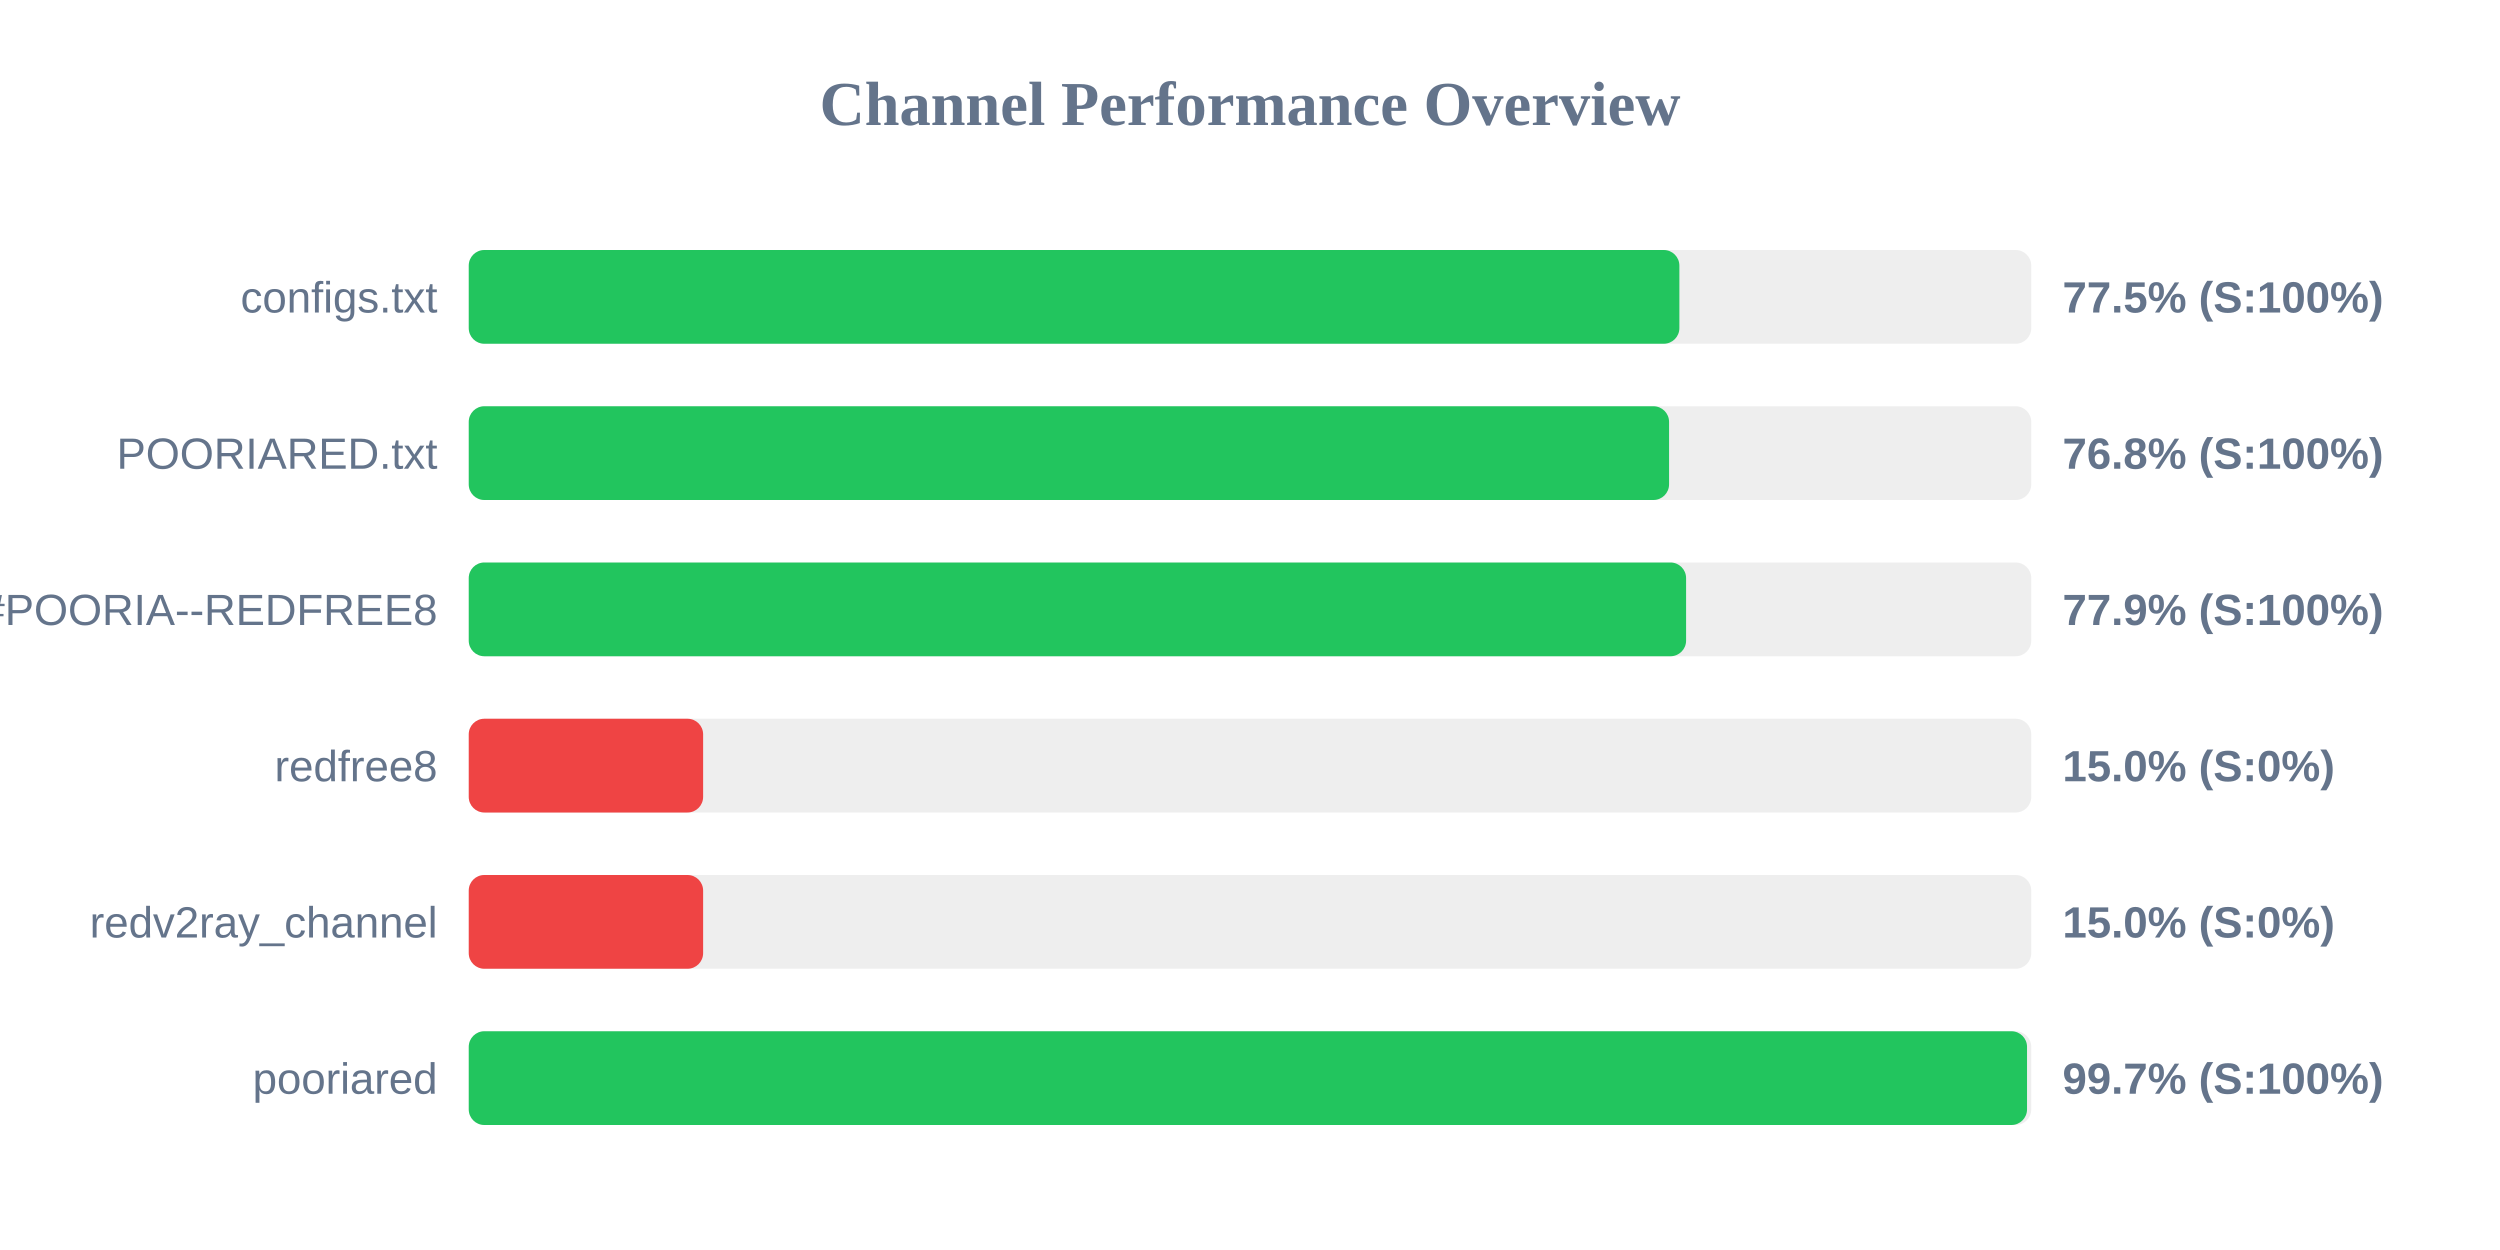
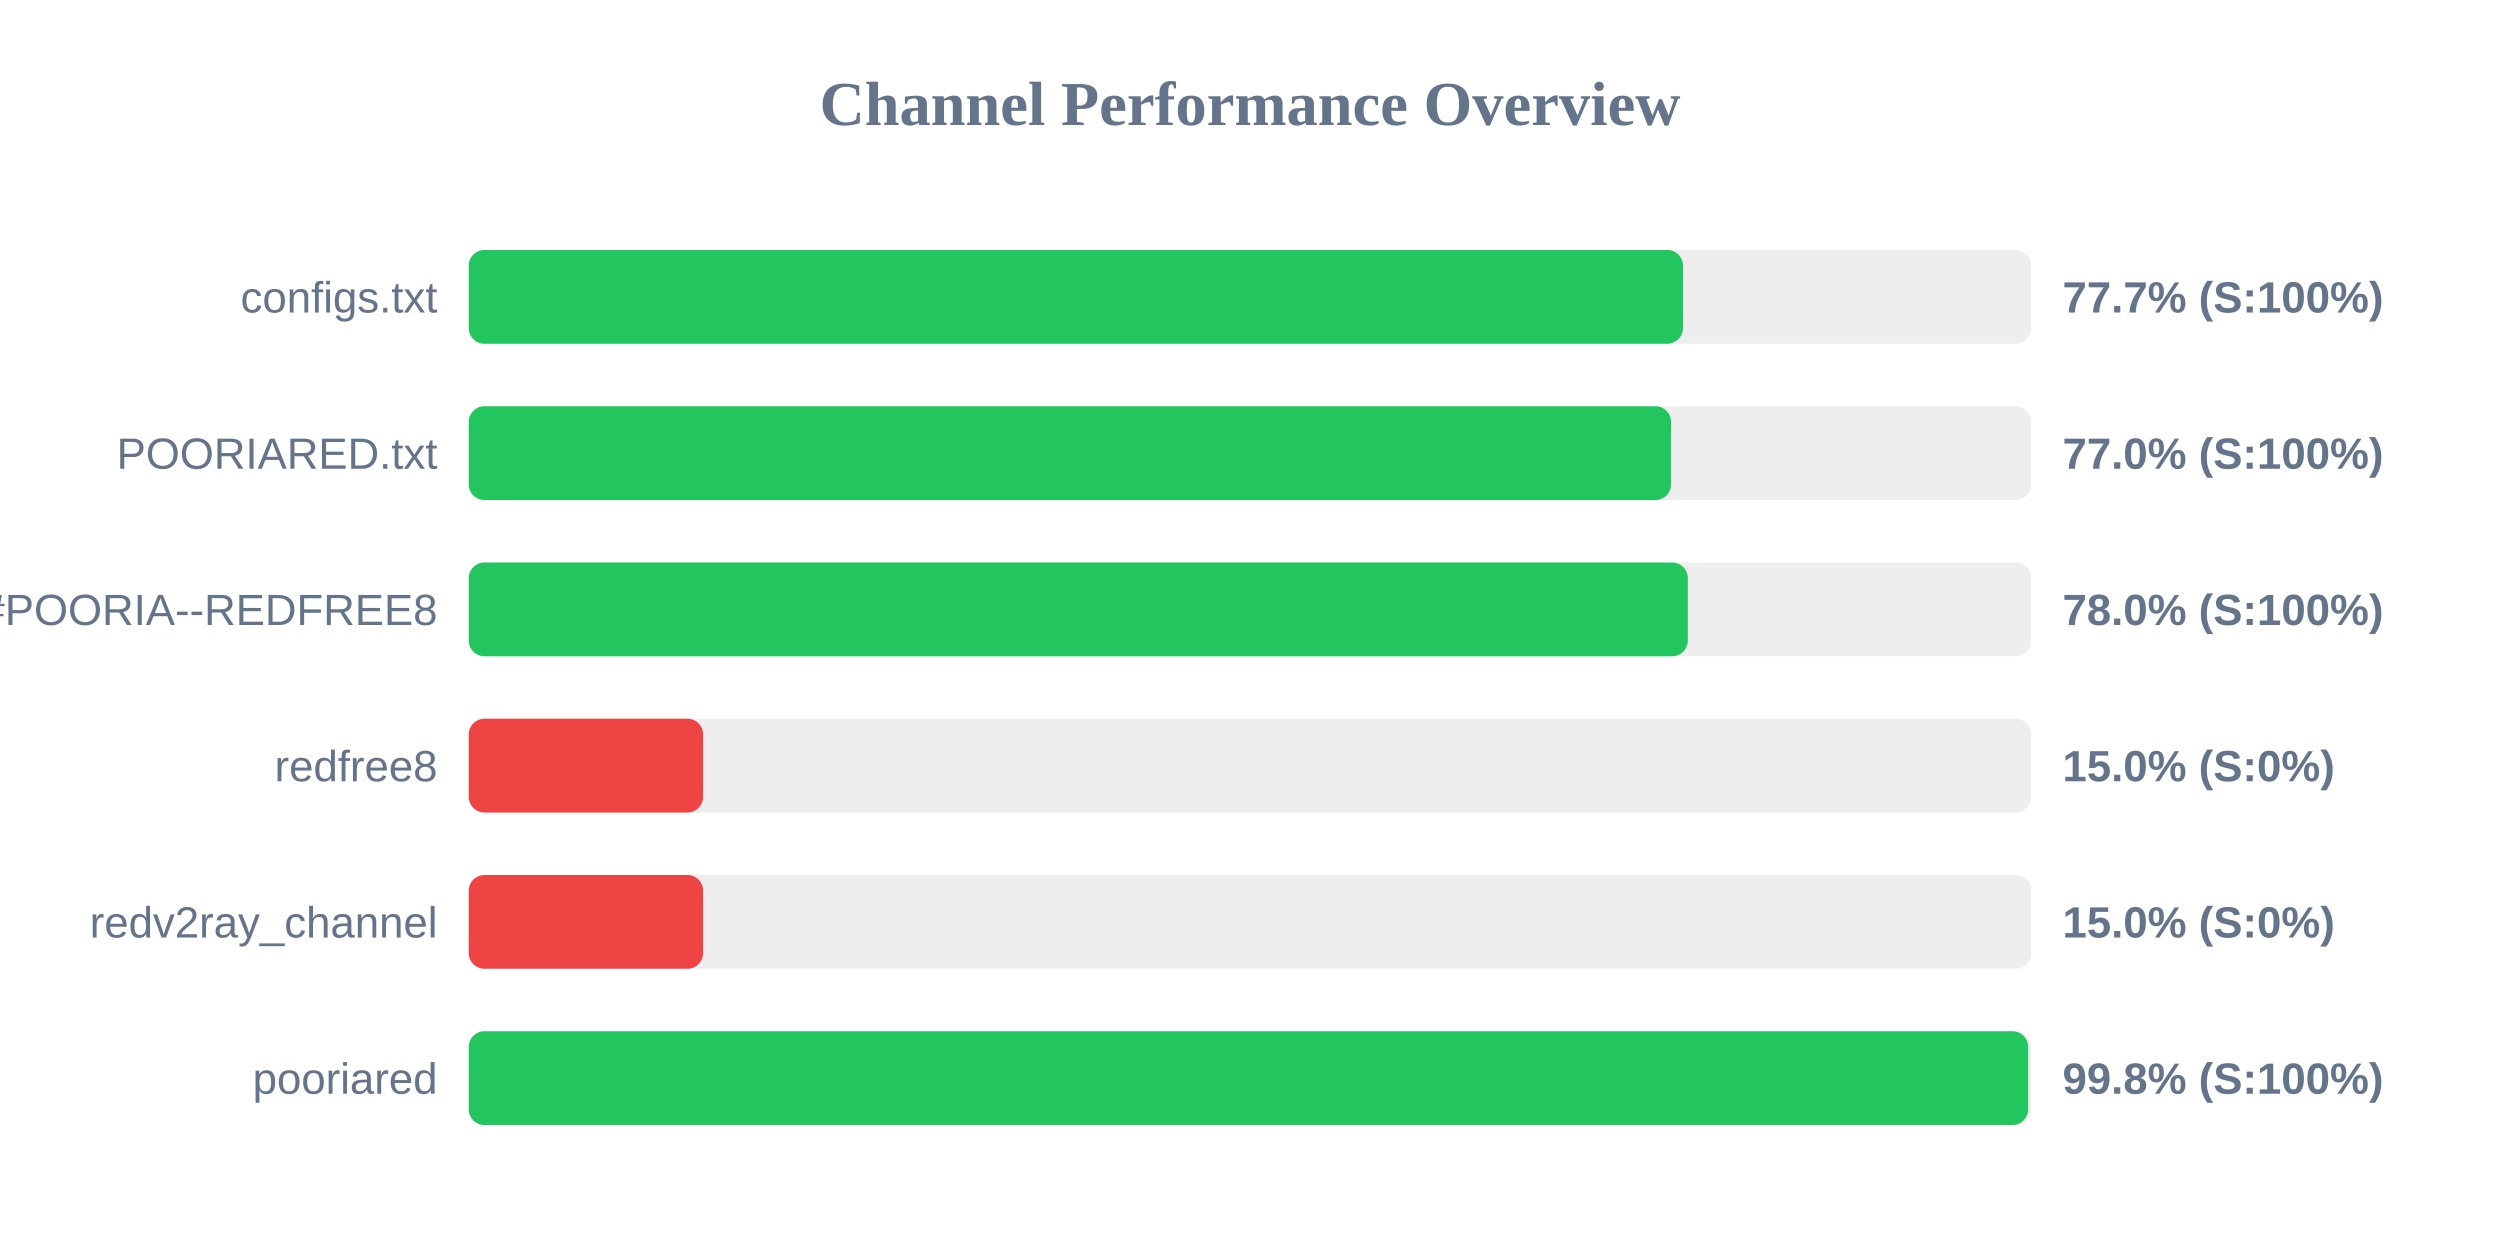
<svg xmlns="http://www.w3.org/2000/svg" width="800" height="400" version="1.1">
  <style>
        .row { font: 14px Arial; fill: #64748b; }
        .score { font: bold 14px Arial; fill: #64748b; }
    </style>
  <text x="400" y="40" text-anchor="middle" font-size="20px" font-weight="bold" fill="#64748b">Channel Performance Overview</text>
  <rect x="150" y="80" width="500" height="30" fill="#eee" rx="5" />
-   <rect x="150" y="80" width="387.4" height="30" fill="#22c55e" rx="5" />
+   <rect x="150" y="80" width="388.55" height="30" fill="#22c55e" rx="5" />
  <text x="140" y="100" text-anchor="end" class="row">configs.txt</text>
-   <text x="660" y="100" text-anchor="start" class="score">77.5% (S:100%)</text>
+   <text x="660" y="100" text-anchor="start" class="score">77.7% (S:100%)</text>
  <rect x="150" y="130" width="500" height="30" fill="#eee" rx="5" />
-   <rect x="150" y="130" width="384.1" height="30" fill="#22c55e" rx="5" />
+   <rect x="150" y="130" width="384.75" height="30" fill="#22c55e" rx="5" />
  <text x="140" y="150" text-anchor="end" class="row">POORIARED.txt</text>
-   <text x="660" y="150" text-anchor="start" class="score">76.8% (S:100%)</text>
+   <text x="660" y="150" text-anchor="start" class="score">77.0% (S:100%)</text>
  <rect x="150" y="180" width="500" height="30" fill="#eee" rx="5" />
-   <rect x="150" y="180" width="389.55" height="30" fill="#22c55e" rx="5" />
+   <rect x="150" y="180" width="390.1" height="30" fill="#22c55e" rx="5" />
  <text x="140" y="200" text-anchor="end" class="row">POORIA--REDFREE8.txt#POORIA--REDFREE8</text>
-   <text x="660" y="200" text-anchor="start" class="score">77.9% (S:100%)</text>
+   <text x="660" y="200" text-anchor="start" class="score">78.0% (S:100%)</text>
  <rect x="150" y="230" width="500" height="30" fill="#eee" rx="5" />
  <rect x="150" y="230" width="75.0" height="30" fill="#ef4444" rx="5" />
  <text x="140" y="250" text-anchor="end" class="row">redfree8</text>
  <text x="660" y="250" text-anchor="start" class="score">15.0% (S:0%)</text>
  <rect x="150" y="280" width="500" height="30" fill="#eee" rx="5" />
  <rect x="150" y="280" width="75.0" height="30" fill="#ef4444" rx="5" />
  <text x="140" y="300" text-anchor="end" class="row">redv2ray_channel</text>
  <text x="660" y="300" text-anchor="start" class="score">15.0% (S:0%)</text>
  <rect x="150" y="330" width="500" height="30" fill="#eee" rx="5" />
-   <rect x="150" y="330" width="498.65" height="30" fill="#22c55e" rx="5" />
+   <rect x="150" y="330" width="499.0" height="30" fill="#22c55e" rx="5" />
  <text x="140" y="350" text-anchor="end" class="row">pooriared</text>
-   <text x="660" y="350" text-anchor="start" class="score">99.7% (S:100%)</text>
+   <text x="660" y="350" text-anchor="start" class="score">99.8% (S:100%)</text>
</svg>
